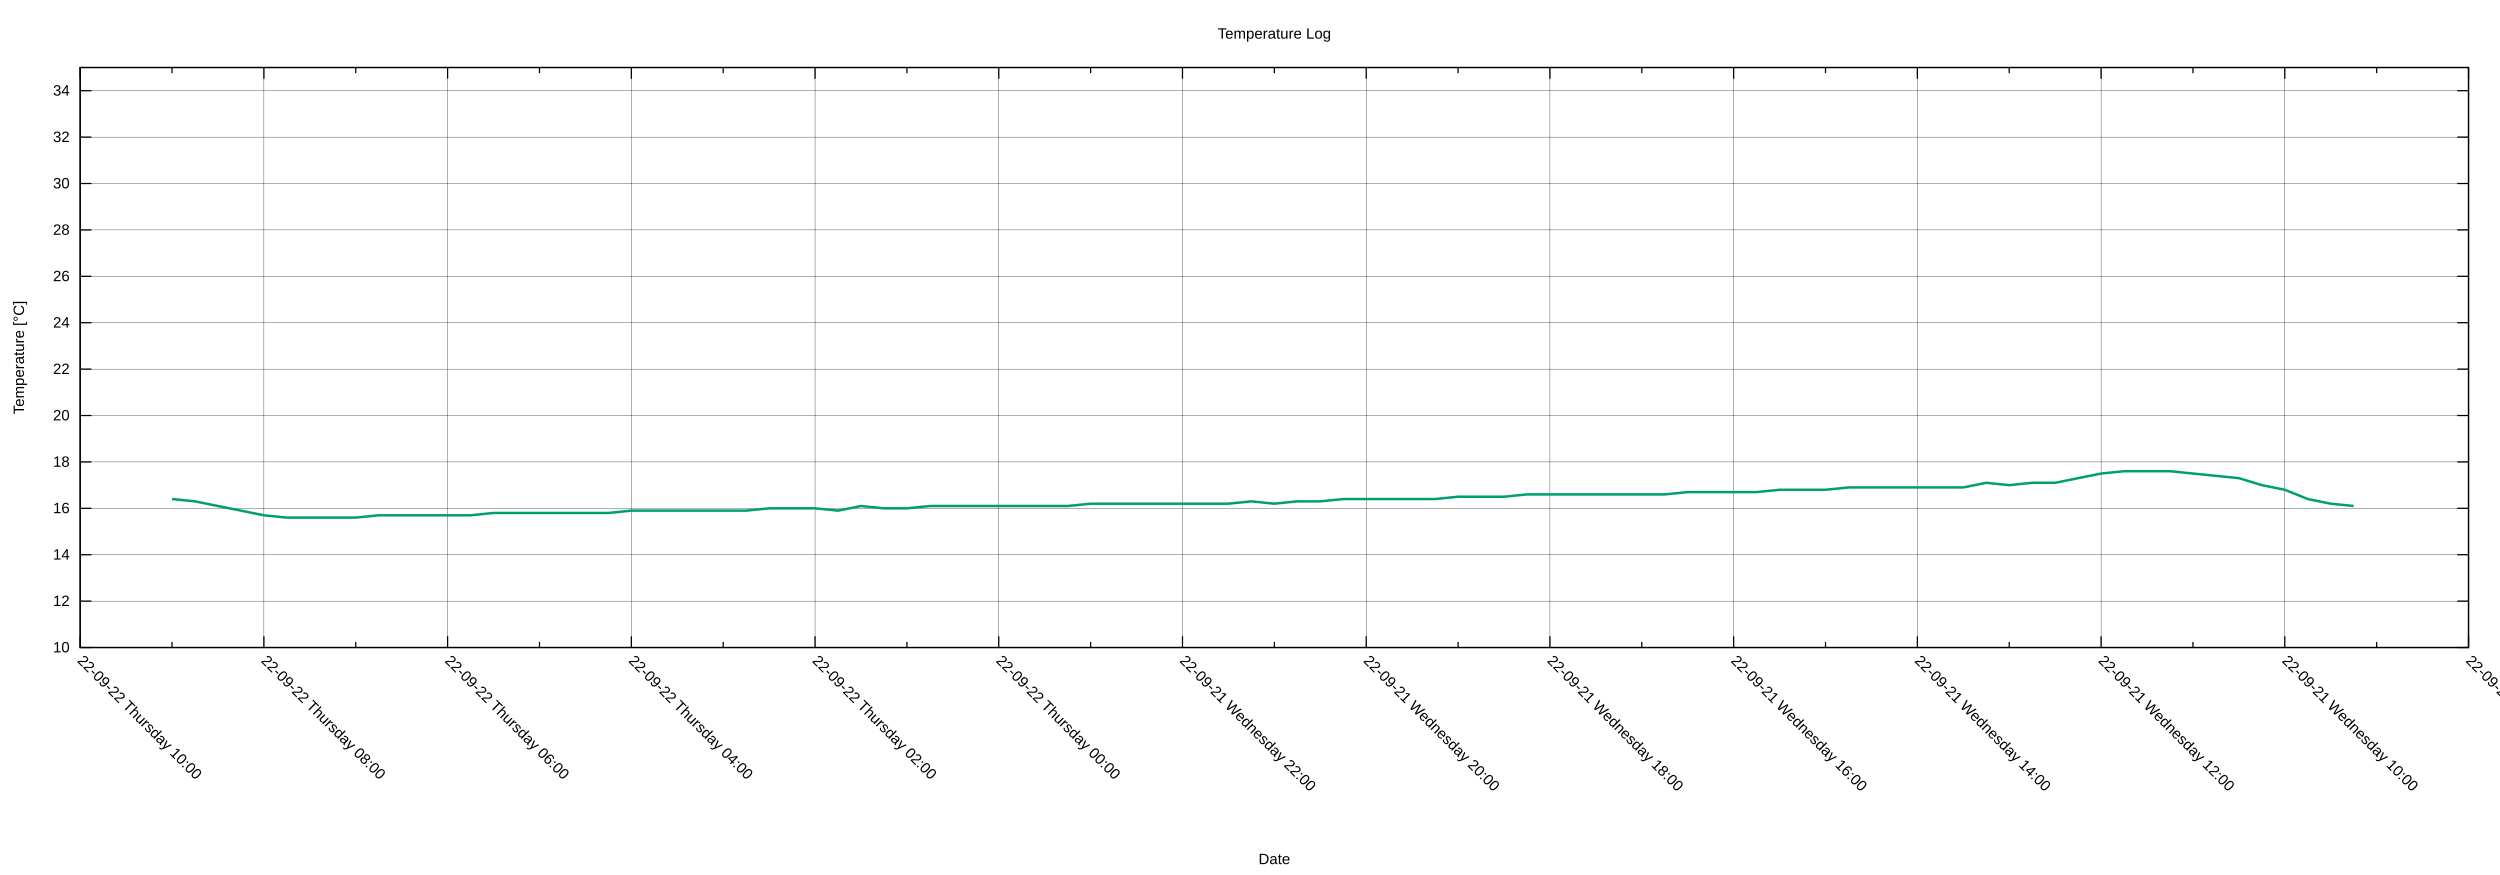
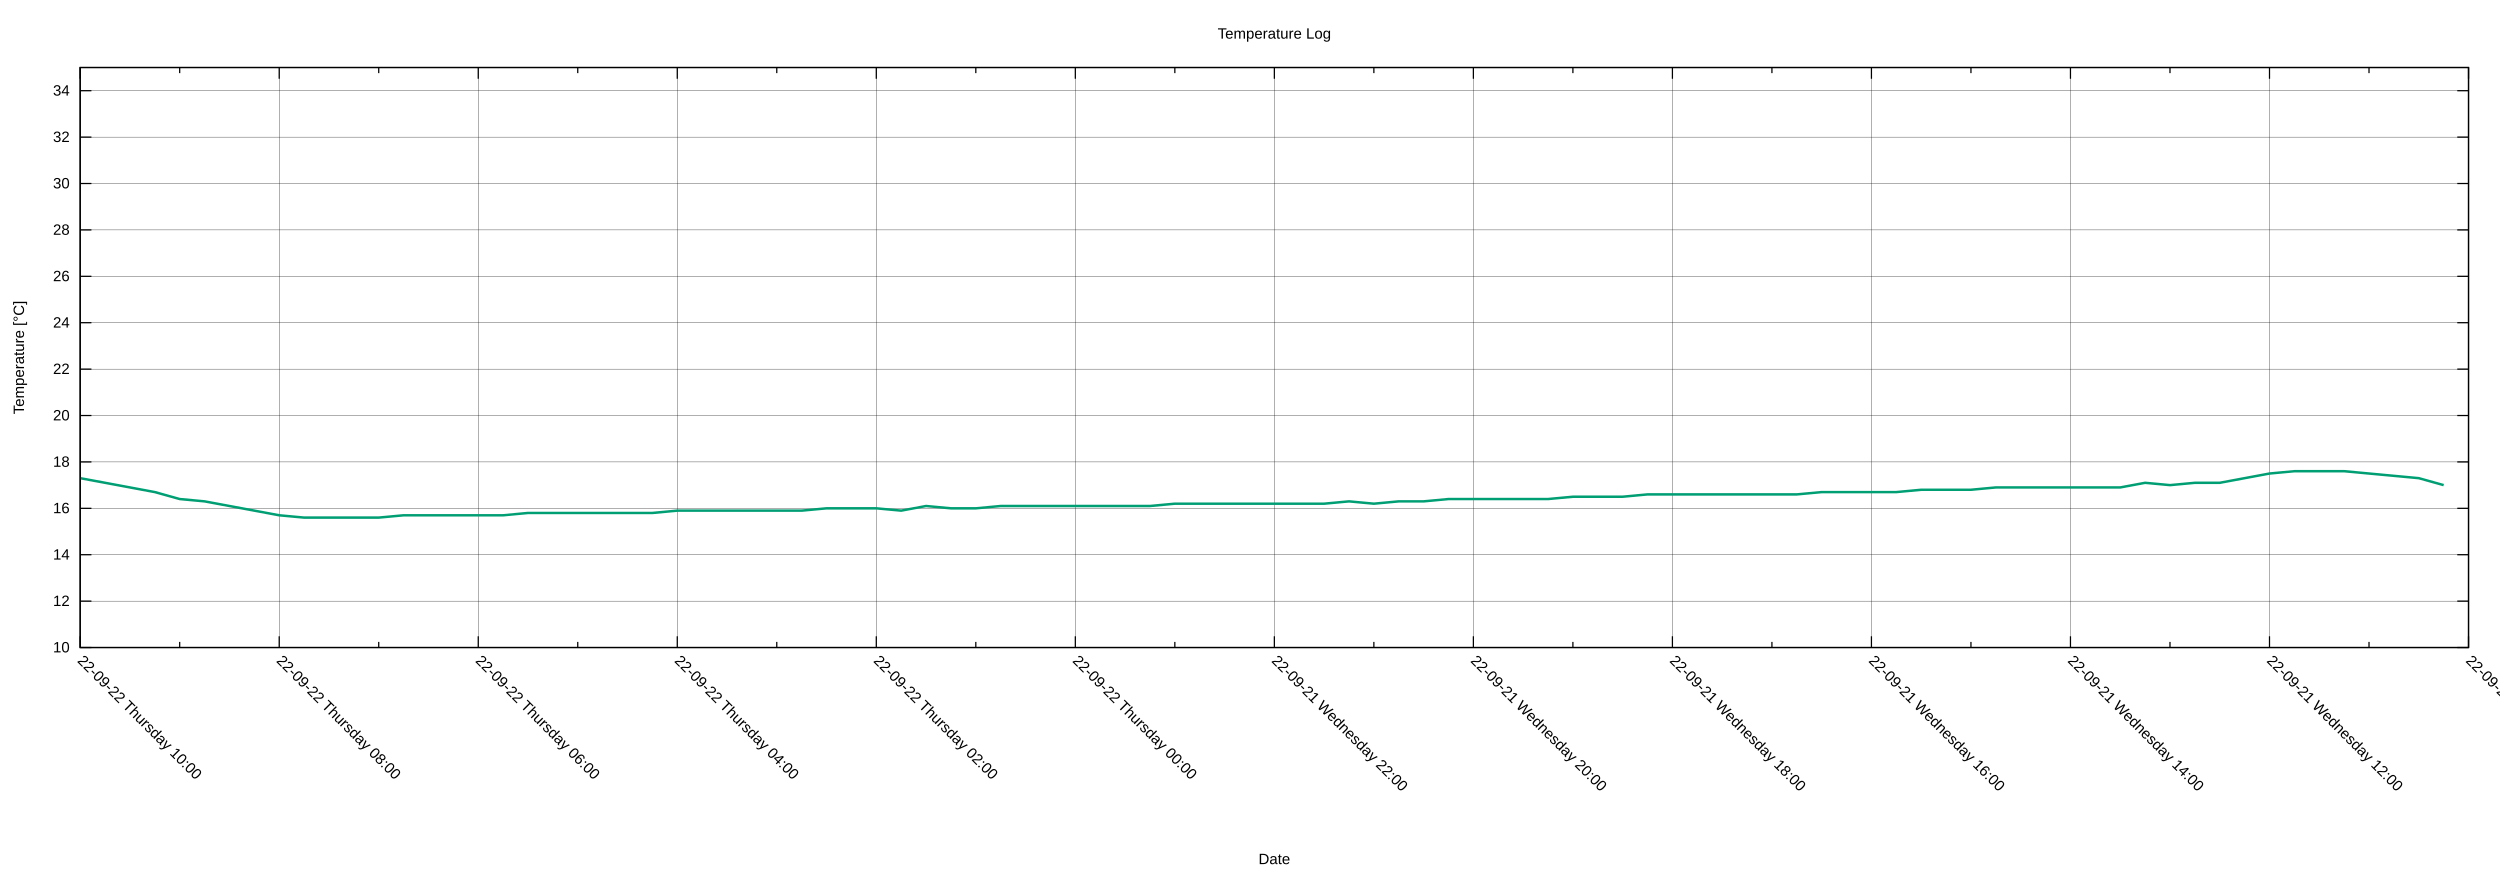
<svg xmlns="http://www.w3.org/2000/svg" xmlns:xlink="http://www.w3.org/1999/xlink" width="2000" height="700" viewBox="0 0 2000 700">
  <g id="gnuplot_canvas">
    <rect x="0" y="0" width="2000" height="700" fill="none" />
    <defs>
      <circle id="gpDot" r="0.5" stroke-width="0.5" stroke="currentColor" />
      <path id="gpPt0" stroke-width="0.222" stroke="currentColor" d="M-1,0 h2 M0,-1 v2" />
      <path id="gpPt1" stroke-width="0.222" stroke="currentColor" d="M-1,-1 L1,1 M1,-1 L-1,1" />
      <path id="gpPt2" stroke-width="0.222" stroke="currentColor" d="M-1,0 L1,0 M0,-1 L0,1 M-1,-1 L1,1 M-1,1 L1,-1" />
      <rect id="gpPt3" stroke-width="0.222" stroke="currentColor" x="-1" y="-1" width="2" height="2" />
      <rect id="gpPt4" stroke-width="0.222" stroke="currentColor" fill="currentColor" x="-1" y="-1" width="2" height="2" />
      <circle id="gpPt5" stroke-width="0.222" stroke="currentColor" cx="0" cy="0" r="1" />
      <use xlink:href="#gpPt5" id="gpPt6" fill="currentColor" stroke="none" />
      <path id="gpPt7" stroke-width="0.222" stroke="currentColor" d="M0,-1.33 L-1.33,0.67 L1.33,0.67 z" />
      <use xlink:href="#gpPt7" id="gpPt8" fill="currentColor" stroke="none" />
      <use xlink:href="#gpPt7" id="gpPt9" stroke="currentColor" transform="rotate(180)" />
      <use xlink:href="#gpPt9" id="gpPt10" fill="currentColor" stroke="none" />
      <use xlink:href="#gpPt3" id="gpPt11" stroke="currentColor" transform="rotate(45)" />
      <use xlink:href="#gpPt11" id="gpPt12" fill="currentColor" stroke="none" />
      <path id="gpPt13" stroke-width="0.222" stroke="currentColor" d="M0,1.330 L1.265,0.411 L0.782,-1.067 L-0.782,-1.076 L-1.265,0.411 z" />
      <use xlink:href="#gpPt13" id="gpPt14" fill="currentColor" stroke="none" />
      <filter id="textbox" filterUnits="objectBoundingBox" x="0" y="0" height="1" width="1">
        <feFlood flood-color="white" flood-opacity="1" result="bgnd" />
        <feComposite in="SourceGraphic" in2="bgnd" operator="atop" />
      </filter>
      <filter id="greybox" filterUnits="objectBoundingBox" x="0" y="0" height="1" width="1">
        <feFlood flood-color="lightgrey" flood-opacity="1" result="grey" />
        <feComposite in="SourceGraphic" in2="grey" operator="atop" />
      </filter>
    </defs>
    <g fill="none" color="white" stroke="currentColor" stroke-width="1.00" stroke-linecap="butt" stroke-linejoin="miter">
</g>
    <g fill="none" color="black" stroke="currentColor" stroke-width="1.00" stroke-linecap="butt" stroke-linejoin="miter">
</g>
    <g fill="none" color="black" stroke="black" stroke-width="0.25" stroke-linecap="butt" stroke-linejoin="miter">
</g>
    <g fill="none" color="black" stroke="currentColor" stroke-width="0.25" stroke-linecap="butt" stroke-linejoin="miter">
      <path stroke="black" class="gridline" d="M64.14,518.02 L1974.82,518.02  " />
    </g>
    <g fill="none" color="black" stroke="black" stroke-width="1.00" stroke-linecap="butt" stroke-linejoin="miter">
</g>
    <g fill="none" color="black" stroke="currentColor" stroke-width="1.00" stroke-linecap="butt" stroke-linejoin="miter">
      <path stroke="black" d="M64.14,518.02 L73.14,518.02 M1974.82,518.02 L1965.82,518.02  " />
      <g transform="translate(55.75,521.92)" stroke="none" fill="black" font-family="Arial" font-size="12.00" text-anchor="end">
        <text>
          <tspan font-family="Arial"> 10</tspan>
        </text>
      </g>
    </g>
    <g fill="none" color="black" stroke="currentColor" stroke-width="1.00" stroke-linecap="butt" stroke-linejoin="miter">
</g>
    <g fill="none" color="black" stroke="black" stroke-width="0.25" stroke-linecap="butt" stroke-linejoin="miter">
</g>
    <g fill="none" color="black" stroke="currentColor" stroke-width="0.25" stroke-linecap="butt" stroke-linejoin="miter">
      <path stroke="black" class="gridline" d="M64.14,480.90 L1974.82,480.90  " />
    </g>
    <g fill="none" color="black" stroke="black" stroke-width="1.00" stroke-linecap="butt" stroke-linejoin="miter">
</g>
    <g fill="none" color="black" stroke="currentColor" stroke-width="1.00" stroke-linecap="butt" stroke-linejoin="miter">
      <path stroke="black" d="M64.14,480.90 L73.14,480.90 M1974.82,480.90 L1965.82,480.90  " />
      <g transform="translate(55.75,484.80)" stroke="none" fill="black" font-family="Arial" font-size="12.00" text-anchor="end">
        <text>
          <tspan font-family="Arial"> 12</tspan>
        </text>
      </g>
    </g>
    <g fill="none" color="black" stroke="currentColor" stroke-width="1.00" stroke-linecap="butt" stroke-linejoin="miter">
</g>
    <g fill="none" color="black" stroke="black" stroke-width="0.25" stroke-linecap="butt" stroke-linejoin="miter">
</g>
    <g fill="none" color="black" stroke="currentColor" stroke-width="0.25" stroke-linecap="butt" stroke-linejoin="miter">
      <path stroke="black" class="gridline" d="M64.14,443.78 L1974.82,443.78  " />
    </g>
    <g fill="none" color="black" stroke="black" stroke-width="1.00" stroke-linecap="butt" stroke-linejoin="miter">
</g>
    <g fill="none" color="black" stroke="currentColor" stroke-width="1.00" stroke-linecap="butt" stroke-linejoin="miter">
      <path stroke="black" d="M64.14,443.78 L73.14,443.78 M1974.82,443.78 L1965.82,443.78  " />
      <g transform="translate(55.75,447.68)" stroke="none" fill="black" font-family="Arial" font-size="12.00" text-anchor="end">
        <text>
          <tspan font-family="Arial"> 14</tspan>
        </text>
      </g>
    </g>
    <g fill="none" color="black" stroke="currentColor" stroke-width="1.00" stroke-linecap="butt" stroke-linejoin="miter">
</g>
    <g fill="none" color="black" stroke="black" stroke-width="0.25" stroke-linecap="butt" stroke-linejoin="miter">
</g>
    <g fill="none" color="black" stroke="currentColor" stroke-width="0.25" stroke-linecap="butt" stroke-linejoin="miter">
      <path stroke="black" class="gridline" d="M64.14,406.66 L1974.82,406.66  " />
    </g>
    <g fill="none" color="black" stroke="black" stroke-width="1.00" stroke-linecap="butt" stroke-linejoin="miter">
</g>
    <g fill="none" color="black" stroke="currentColor" stroke-width="1.00" stroke-linecap="butt" stroke-linejoin="miter">
      <path stroke="black" d="M64.14,406.66 L73.14,406.66 M1974.82,406.66 L1965.82,406.66  " />
      <g transform="translate(55.75,410.56)" stroke="none" fill="black" font-family="Arial" font-size="12.00" text-anchor="end">
        <text>
          <tspan font-family="Arial"> 16</tspan>
        </text>
      </g>
    </g>
    <g fill="none" color="black" stroke="currentColor" stroke-width="1.00" stroke-linecap="butt" stroke-linejoin="miter">
</g>
    <g fill="none" color="black" stroke="black" stroke-width="0.25" stroke-linecap="butt" stroke-linejoin="miter">
</g>
    <g fill="none" color="black" stroke="currentColor" stroke-width="0.25" stroke-linecap="butt" stroke-linejoin="miter">
      <path stroke="black" class="gridline" d="M64.14,369.54 L1974.82,369.54  " />
    </g>
    <g fill="none" color="black" stroke="black" stroke-width="1.00" stroke-linecap="butt" stroke-linejoin="miter">
</g>
    <g fill="none" color="black" stroke="currentColor" stroke-width="1.00" stroke-linecap="butt" stroke-linejoin="miter">
      <path stroke="black" d="M64.14,369.54 L73.14,369.54 M1974.82,369.54 L1965.82,369.54  " />
      <g transform="translate(55.75,373.44)" stroke="none" fill="black" font-family="Arial" font-size="12.00" text-anchor="end">
        <text>
          <tspan font-family="Arial"> 18</tspan>
        </text>
      </g>
    </g>
    <g fill="none" color="black" stroke="currentColor" stroke-width="1.00" stroke-linecap="butt" stroke-linejoin="miter">
</g>
    <g fill="none" color="black" stroke="black" stroke-width="0.25" stroke-linecap="butt" stroke-linejoin="miter">
</g>
    <g fill="none" color="black" stroke="currentColor" stroke-width="0.25" stroke-linecap="butt" stroke-linejoin="miter">
      <path stroke="black" class="gridline" d="M64.14,332.42 L1974.82,332.42  " />
    </g>
    <g fill="none" color="black" stroke="black" stroke-width="1.00" stroke-linecap="butt" stroke-linejoin="miter">
</g>
    <g fill="none" color="black" stroke="currentColor" stroke-width="1.00" stroke-linecap="butt" stroke-linejoin="miter">
      <path stroke="black" d="M64.14,332.42 L73.14,332.42 M1974.82,332.42 L1965.82,332.42  " />
      <g transform="translate(55.75,336.32)" stroke="none" fill="black" font-family="Arial" font-size="12.00" text-anchor="end">
        <text>
          <tspan font-family="Arial"> 20</tspan>
        </text>
      </g>
    </g>
    <g fill="none" color="black" stroke="currentColor" stroke-width="1.00" stroke-linecap="butt" stroke-linejoin="miter">
</g>
    <g fill="none" color="black" stroke="black" stroke-width="0.25" stroke-linecap="butt" stroke-linejoin="miter">
</g>
    <g fill="none" color="black" stroke="currentColor" stroke-width="0.25" stroke-linecap="butt" stroke-linejoin="miter">
      <path stroke="black" class="gridline" d="M64.14,295.30 L1974.82,295.30  " />
    </g>
    <g fill="none" color="black" stroke="black" stroke-width="1.00" stroke-linecap="butt" stroke-linejoin="miter">
</g>
    <g fill="none" color="black" stroke="currentColor" stroke-width="1.00" stroke-linecap="butt" stroke-linejoin="miter">
      <path stroke="black" d="M64.14,295.30 L73.14,295.30 M1974.82,295.30 L1965.82,295.30  " />
      <g transform="translate(55.75,299.20)" stroke="none" fill="black" font-family="Arial" font-size="12.00" text-anchor="end">
        <text>
          <tspan font-family="Arial"> 22</tspan>
        </text>
      </g>
    </g>
    <g fill="none" color="black" stroke="currentColor" stroke-width="1.00" stroke-linecap="butt" stroke-linejoin="miter">
</g>
    <g fill="none" color="black" stroke="black" stroke-width="0.25" stroke-linecap="butt" stroke-linejoin="miter">
</g>
    <g fill="none" color="black" stroke="currentColor" stroke-width="0.25" stroke-linecap="butt" stroke-linejoin="miter">
      <path stroke="black" class="gridline" d="M64.14,258.17 L1974.82,258.17  " />
    </g>
    <g fill="none" color="black" stroke="black" stroke-width="1.00" stroke-linecap="butt" stroke-linejoin="miter">
</g>
    <g fill="none" color="black" stroke="currentColor" stroke-width="1.00" stroke-linecap="butt" stroke-linejoin="miter">
      <path stroke="black" d="M64.14,258.17 L73.14,258.17 M1974.82,258.17 L1965.82,258.17  " />
      <g transform="translate(55.75,262.07)" stroke="none" fill="black" font-family="Arial" font-size="12.00" text-anchor="end">
        <text>
          <tspan font-family="Arial"> 24</tspan>
        </text>
      </g>
    </g>
    <g fill="none" color="black" stroke="currentColor" stroke-width="1.00" stroke-linecap="butt" stroke-linejoin="miter">
</g>
    <g fill="none" color="black" stroke="black" stroke-width="0.25" stroke-linecap="butt" stroke-linejoin="miter">
</g>
    <g fill="none" color="black" stroke="currentColor" stroke-width="0.25" stroke-linecap="butt" stroke-linejoin="miter">
      <path stroke="black" class="gridline" d="M64.14,221.05 L1974.82,221.05  " />
    </g>
    <g fill="none" color="black" stroke="black" stroke-width="1.00" stroke-linecap="butt" stroke-linejoin="miter">
</g>
    <g fill="none" color="black" stroke="currentColor" stroke-width="1.00" stroke-linecap="butt" stroke-linejoin="miter">
      <path stroke="black" d="M64.14,221.05 L73.14,221.05 M1974.82,221.05 L1965.82,221.05  " />
      <g transform="translate(55.75,224.95)" stroke="none" fill="black" font-family="Arial" font-size="12.00" text-anchor="end">
        <text>
          <tspan font-family="Arial"> 26</tspan>
        </text>
      </g>
    </g>
    <g fill="none" color="black" stroke="currentColor" stroke-width="1.00" stroke-linecap="butt" stroke-linejoin="miter">
</g>
    <g fill="none" color="black" stroke="black" stroke-width="0.25" stroke-linecap="butt" stroke-linejoin="miter">
</g>
    <g fill="none" color="black" stroke="currentColor" stroke-width="0.25" stroke-linecap="butt" stroke-linejoin="miter">
      <path stroke="black" class="gridline" d="M64.14,183.93 L1974.82,183.93  " />
    </g>
    <g fill="none" color="black" stroke="black" stroke-width="1.00" stroke-linecap="butt" stroke-linejoin="miter">
</g>
    <g fill="none" color="black" stroke="currentColor" stroke-width="1.00" stroke-linecap="butt" stroke-linejoin="miter">
      <path stroke="black" d="M64.14,183.93 L73.14,183.93 M1974.82,183.93 L1965.82,183.93  " />
      <g transform="translate(55.75,187.83)" stroke="none" fill="black" font-family="Arial" font-size="12.00" text-anchor="end">
        <text>
          <tspan font-family="Arial"> 28</tspan>
        </text>
      </g>
    </g>
    <g fill="none" color="black" stroke="currentColor" stroke-width="1.00" stroke-linecap="butt" stroke-linejoin="miter">
</g>
    <g fill="none" color="black" stroke="black" stroke-width="0.25" stroke-linecap="butt" stroke-linejoin="miter">
</g>
    <g fill="none" color="black" stroke="currentColor" stroke-width="0.25" stroke-linecap="butt" stroke-linejoin="miter">
      <path stroke="black" class="gridline" d="M64.14,146.81 L1974.82,146.81  " />
    </g>
    <g fill="none" color="black" stroke="black" stroke-width="1.00" stroke-linecap="butt" stroke-linejoin="miter">
</g>
    <g fill="none" color="black" stroke="currentColor" stroke-width="1.00" stroke-linecap="butt" stroke-linejoin="miter">
      <path stroke="black" d="M64.14,146.81 L73.14,146.81 M1974.82,146.81 L1965.82,146.81  " />
      <g transform="translate(55.75,150.71)" stroke="none" fill="black" font-family="Arial" font-size="12.00" text-anchor="end">
        <text>
          <tspan font-family="Arial"> 30</tspan>
        </text>
      </g>
    </g>
    <g fill="none" color="black" stroke="currentColor" stroke-width="1.00" stroke-linecap="butt" stroke-linejoin="miter">
</g>
    <g fill="none" color="black" stroke="black" stroke-width="0.25" stroke-linecap="butt" stroke-linejoin="miter">
</g>
    <g fill="none" color="black" stroke="currentColor" stroke-width="0.25" stroke-linecap="butt" stroke-linejoin="miter">
      <path stroke="black" class="gridline" d="M64.14,109.69 L1974.82,109.69  " />
    </g>
    <g fill="none" color="black" stroke="black" stroke-width="1.00" stroke-linecap="butt" stroke-linejoin="miter">
</g>
    <g fill="none" color="black" stroke="currentColor" stroke-width="1.00" stroke-linecap="butt" stroke-linejoin="miter">
      <path stroke="black" d="M64.14,109.69 L73.14,109.69 M1974.82,109.69 L1965.82,109.69  " />
      <g transform="translate(55.75,113.59)" stroke="none" fill="black" font-family="Arial" font-size="12.00" text-anchor="end">
        <text>
          <tspan font-family="Arial"> 32</tspan>
        </text>
      </g>
    </g>
    <g fill="none" color="black" stroke="currentColor" stroke-width="1.00" stroke-linecap="butt" stroke-linejoin="miter">
</g>
    <g fill="none" color="black" stroke="black" stroke-width="0.25" stroke-linecap="butt" stroke-linejoin="miter">
</g>
    <g fill="none" color="black" stroke="currentColor" stroke-width="0.25" stroke-linecap="butt" stroke-linejoin="miter">
      <path stroke="black" class="gridline" d="M64.14,72.57 L1974.82,72.57  " />
    </g>
    <g fill="none" color="black" stroke="black" stroke-width="1.00" stroke-linecap="butt" stroke-linejoin="miter">
</g>
    <g fill="none" color="black" stroke="currentColor" stroke-width="1.00" stroke-linecap="butt" stroke-linejoin="miter">
      <path stroke="black" d="M64.14,72.57 L73.14,72.57 M1974.82,72.57 L1965.82,72.57  " />
      <g transform="translate(55.75,76.47)" stroke="none" fill="black" font-family="Arial" font-size="12.00" text-anchor="end">
        <text>
          <tspan font-family="Arial"> 34</tspan>
        </text>
      </g>
    </g>
    <g fill="none" color="black" stroke="currentColor" stroke-width="1.00" stroke-linecap="butt" stroke-linejoin="miter">
</g>
    <g fill="none" color="black" stroke="black" stroke-width="0.25" stroke-linecap="butt" stroke-linejoin="miter">
</g>
    <g fill="none" color="black" stroke="currentColor" stroke-width="0.25" stroke-linecap="butt" stroke-linejoin="miter">
      <path stroke="black" class="gridline" d="M1974.82,518.02 L1974.82,54.01  " />
    </g>
    <g fill="none" color="black" stroke="black" stroke-width="1.00" stroke-linecap="butt" stroke-linejoin="miter">
</g>
    <g fill="none" color="black" stroke="currentColor" stroke-width="1.00" stroke-linecap="butt" stroke-linejoin="miter">
      <path stroke="black" d="M1974.82,518.02 L1974.82,509.02 M1974.82,54.01 L1974.82,63.01  " />
      <g transform="translate(1972.06,529.17) rotate(45)" stroke="none" fill="black" font-family="Arial" font-size="12.00" text-anchor="start">
        <text>
-           <tspan font-family="Arial">22-09-21 Wednesday 08:00</tspan>
-         </text>
-       </g>
-     </g>
-     <g fill="none" color="black" stroke="currentColor" stroke-width="1.00" stroke-linecap="butt" stroke-linejoin="miter">
-       <path stroke="black" d="M1901.33,518.02 L1901.33,513.52 M1901.33,54.01 L1901.33,58.51  " />
-     </g>
-     <g fill="none" color="black" stroke="black" stroke-width="0.25" stroke-linecap="butt" stroke-linejoin="miter">
- </g>
-     <g fill="none" color="black" stroke="currentColor" stroke-width="0.25" stroke-linecap="butt" stroke-linejoin="miter">
-       <path stroke="black" class="gridline" d="M1827.84,518.02 L1827.84,54.01  " />
-     </g>
-     <g fill="none" color="black" stroke="black" stroke-width="1.00" stroke-linecap="butt" stroke-linejoin="miter">
- </g>
-     <g fill="none" color="black" stroke="currentColor" stroke-width="1.00" stroke-linecap="butt" stroke-linejoin="miter">
-       <path stroke="black" d="M1827.84,518.02 L1827.84,509.02 M1827.84,54.01 L1827.84,63.01  " />
-       <g transform="translate(1825.08,529.17) rotate(45)" stroke="none" fill="black" font-family="Arial" font-size="12.00" text-anchor="start">
-         <text>
          <tspan font-family="Arial">22-09-21 Wednesday 10:00</tspan>
        </text>
      </g>
    </g>
    <g fill="none" color="black" stroke="currentColor" stroke-width="1.00" stroke-linecap="butt" stroke-linejoin="miter">
-       <path stroke="black" d="M1754.36,518.02 L1754.36,513.52 M1754.36,54.01 L1754.36,58.51  " />
-     </g>
-     <g fill="none" color="black" stroke="black" stroke-width="0.25" stroke-linecap="butt" stroke-linejoin="miter">
- </g>
-     <g fill="none" color="black" stroke="currentColor" stroke-width="0.25" stroke-linecap="butt" stroke-linejoin="miter">
-       <path stroke="black" class="gridline" d="M1680.87,518.02 L1680.87,54.01  " />
-     </g>
-     <g fill="none" color="black" stroke="black" stroke-width="1.00" stroke-linecap="butt" stroke-linejoin="miter">
- </g>
-     <g fill="none" color="black" stroke="currentColor" stroke-width="1.00" stroke-linecap="butt" stroke-linejoin="miter">
-       <path stroke="black" d="M1680.87,518.02 L1680.87,509.02 M1680.87,54.01 L1680.87,63.01  " />
-       <g transform="translate(1678.11,529.17) rotate(45)" stroke="none" fill="black" font-family="Arial" font-size="12.00" text-anchor="start">
+       <path stroke="black" d="M1895.21,518.02 L1895.21,513.52 M1895.21,54.01 L1895.21,58.51  " />
+     </g>
+     <g fill="none" color="black" stroke="black" stroke-width="0.25" stroke-linecap="butt" stroke-linejoin="miter">
+ </g>
+     <g fill="none" color="black" stroke="currentColor" stroke-width="0.25" stroke-linecap="butt" stroke-linejoin="miter">
+       <path stroke="black" class="gridline" d="M1815.60,518.02 L1815.60,54.01  " />
+     </g>
+     <g fill="none" color="black" stroke="black" stroke-width="1.00" stroke-linecap="butt" stroke-linejoin="miter">
+ </g>
+     <g fill="none" color="black" stroke="currentColor" stroke-width="1.00" stroke-linecap="butt" stroke-linejoin="miter">
+       <path stroke="black" d="M1815.60,518.02 L1815.60,509.02 M1815.60,54.01 L1815.60,63.01  " />
+       <g transform="translate(1812.84,529.17) rotate(45)" stroke="none" fill="black" font-family="Arial" font-size="12.00" text-anchor="start">
        <text>
          <tspan font-family="Arial">22-09-21 Wednesday 12:00</tspan>
        </text>
      </g>
    </g>
    <g fill="none" color="black" stroke="currentColor" stroke-width="1.00" stroke-linecap="butt" stroke-linejoin="miter">
-       <path stroke="black" d="M1607.38,518.02 L1607.38,513.52 M1607.38,54.01 L1607.38,58.51  " />
-     </g>
-     <g fill="none" color="black" stroke="black" stroke-width="0.25" stroke-linecap="butt" stroke-linejoin="miter">
- </g>
-     <g fill="none" color="black" stroke="currentColor" stroke-width="0.25" stroke-linecap="butt" stroke-linejoin="miter">
-       <path stroke="black" class="gridline" d="M1533.89,518.02 L1533.89,54.01  " />
-     </g>
-     <g fill="none" color="black" stroke="black" stroke-width="1.00" stroke-linecap="butt" stroke-linejoin="miter">
- </g>
-     <g fill="none" color="black" stroke="currentColor" stroke-width="1.00" stroke-linecap="butt" stroke-linejoin="miter">
-       <path stroke="black" d="M1533.89,518.02 L1533.89,509.02 M1533.89,54.01 L1533.89,63.01  " />
-       <g transform="translate(1531.13,529.17) rotate(45)" stroke="none" fill="black" font-family="Arial" font-size="12.00" text-anchor="start">
+       <path stroke="black" d="M1735.99,518.02 L1735.99,513.52 M1735.99,54.01 L1735.99,58.51  " />
+     </g>
+     <g fill="none" color="black" stroke="black" stroke-width="0.25" stroke-linecap="butt" stroke-linejoin="miter">
+ </g>
+     <g fill="none" color="black" stroke="currentColor" stroke-width="0.25" stroke-linecap="butt" stroke-linejoin="miter">
+       <path stroke="black" class="gridline" d="M1656.37,518.02 L1656.37,54.01  " />
+     </g>
+     <g fill="none" color="black" stroke="black" stroke-width="1.00" stroke-linecap="butt" stroke-linejoin="miter">
+ </g>
+     <g fill="none" color="black" stroke="currentColor" stroke-width="1.00" stroke-linecap="butt" stroke-linejoin="miter">
+       <path stroke="black" d="M1656.37,518.02 L1656.37,509.02 M1656.37,54.01 L1656.37,63.01  " />
+       <g transform="translate(1653.61,529.17) rotate(45)" stroke="none" fill="black" font-family="Arial" font-size="12.00" text-anchor="start">
        <text>
          <tspan font-family="Arial">22-09-21 Wednesday 14:00</tspan>
        </text>
      </g>
    </g>
    <g fill="none" color="black" stroke="currentColor" stroke-width="1.00" stroke-linecap="butt" stroke-linejoin="miter">
-       <path stroke="black" d="M1460.41,518.02 L1460.41,513.52 M1460.41,54.01 L1460.41,58.51  " />
-     </g>
-     <g fill="none" color="black" stroke="black" stroke-width="0.25" stroke-linecap="butt" stroke-linejoin="miter">
- </g>
-     <g fill="none" color="black" stroke="currentColor" stroke-width="0.25" stroke-linecap="butt" stroke-linejoin="miter">
-       <path stroke="black" class="gridline" d="M1386.92,518.02 L1386.92,54.01  " />
-     </g>
-     <g fill="none" color="black" stroke="black" stroke-width="1.00" stroke-linecap="butt" stroke-linejoin="miter">
- </g>
-     <g fill="none" color="black" stroke="currentColor" stroke-width="1.00" stroke-linecap="butt" stroke-linejoin="miter">
-       <path stroke="black" d="M1386.92,518.02 L1386.92,509.02 M1386.92,54.01 L1386.92,63.01  " />
-       <g transform="translate(1384.16,529.17) rotate(45)" stroke="none" fill="black" font-family="Arial" font-size="12.00" text-anchor="start">
+       <path stroke="black" d="M1576.76,518.02 L1576.76,513.52 M1576.76,54.01 L1576.76,58.51  " />
+     </g>
+     <g fill="none" color="black" stroke="black" stroke-width="0.25" stroke-linecap="butt" stroke-linejoin="miter">
+ </g>
+     <g fill="none" color="black" stroke="currentColor" stroke-width="0.25" stroke-linecap="butt" stroke-linejoin="miter">
+       <path stroke="black" class="gridline" d="M1497.15,518.02 L1497.15,54.01  " />
+     </g>
+     <g fill="none" color="black" stroke="black" stroke-width="1.00" stroke-linecap="butt" stroke-linejoin="miter">
+ </g>
+     <g fill="none" color="black" stroke="currentColor" stroke-width="1.00" stroke-linecap="butt" stroke-linejoin="miter">
+       <path stroke="black" d="M1497.15,518.02 L1497.15,509.02 M1497.15,54.01 L1497.15,63.01  " />
+       <g transform="translate(1494.39,529.17) rotate(45)" stroke="none" fill="black" font-family="Arial" font-size="12.00" text-anchor="start">
        <text>
          <tspan font-family="Arial">22-09-21 Wednesday 16:00</tspan>
        </text>
      </g>
    </g>
    <g fill="none" color="black" stroke="currentColor" stroke-width="1.00" stroke-linecap="butt" stroke-linejoin="miter">
-       <path stroke="black" d="M1313.43,518.02 L1313.43,513.52 M1313.43,54.01 L1313.43,58.51  " />
-     </g>
-     <g fill="none" color="black" stroke="black" stroke-width="0.25" stroke-linecap="butt" stroke-linejoin="miter">
- </g>
-     <g fill="none" color="black" stroke="currentColor" stroke-width="0.25" stroke-linecap="butt" stroke-linejoin="miter">
-       <path stroke="black" class="gridline" d="M1239.94,518.02 L1239.94,54.01  " />
-     </g>
-     <g fill="none" color="black" stroke="black" stroke-width="1.00" stroke-linecap="butt" stroke-linejoin="miter">
- </g>
-     <g fill="none" color="black" stroke="currentColor" stroke-width="1.00" stroke-linecap="butt" stroke-linejoin="miter">
-       <path stroke="black" d="M1239.94,518.02 L1239.94,509.02 M1239.94,54.01 L1239.94,63.01  " />
-       <g transform="translate(1237.18,529.17) rotate(45)" stroke="none" fill="black" font-family="Arial" font-size="12.00" text-anchor="start">
+       <path stroke="black" d="M1417.54,518.02 L1417.54,513.52 M1417.54,54.01 L1417.54,58.51  " />
+     </g>
+     <g fill="none" color="black" stroke="black" stroke-width="0.25" stroke-linecap="butt" stroke-linejoin="miter">
+ </g>
+     <g fill="none" color="black" stroke="currentColor" stroke-width="0.25" stroke-linecap="butt" stroke-linejoin="miter">
+       <path stroke="black" class="gridline" d="M1337.93,518.02 L1337.93,54.01  " />
+     </g>
+     <g fill="none" color="black" stroke="black" stroke-width="1.00" stroke-linecap="butt" stroke-linejoin="miter">
+ </g>
+     <g fill="none" color="black" stroke="currentColor" stroke-width="1.00" stroke-linecap="butt" stroke-linejoin="miter">
+       <path stroke="black" d="M1337.93,518.02 L1337.93,509.02 M1337.93,54.01 L1337.93,63.01  " />
+       <g transform="translate(1335.17,529.17) rotate(45)" stroke="none" fill="black" font-family="Arial" font-size="12.00" text-anchor="start">
        <text>
          <tspan font-family="Arial">22-09-21 Wednesday 18:00</tspan>
        </text>
      </g>
    </g>
    <g fill="none" color="black" stroke="currentColor" stroke-width="1.00" stroke-linecap="butt" stroke-linejoin="miter">
-       <path stroke="black" d="M1166.46,518.02 L1166.46,513.52 M1166.46,54.01 L1166.46,58.51  " />
-     </g>
-     <g fill="none" color="black" stroke="black" stroke-width="0.25" stroke-linecap="butt" stroke-linejoin="miter">
- </g>
-     <g fill="none" color="black" stroke="currentColor" stroke-width="0.25" stroke-linecap="butt" stroke-linejoin="miter">
-       <path stroke="black" class="gridline" d="M1092.97,518.02 L1092.97,54.01  " />
-     </g>
-     <g fill="none" color="black" stroke="black" stroke-width="1.00" stroke-linecap="butt" stroke-linejoin="miter">
- </g>
-     <g fill="none" color="black" stroke="currentColor" stroke-width="1.00" stroke-linecap="butt" stroke-linejoin="miter">
-       <path stroke="black" d="M1092.97,518.02 L1092.97,509.02 M1092.97,54.01 L1092.97,63.01  " />
-       <g transform="translate(1090.21,529.17) rotate(45)" stroke="none" fill="black" font-family="Arial" font-size="12.00" text-anchor="start">
+       <path stroke="black" d="M1258.32,518.02 L1258.32,513.52 M1258.32,54.01 L1258.32,58.51  " />
+     </g>
+     <g fill="none" color="black" stroke="black" stroke-width="0.25" stroke-linecap="butt" stroke-linejoin="miter">
+ </g>
+     <g fill="none" color="black" stroke="currentColor" stroke-width="0.25" stroke-linecap="butt" stroke-linejoin="miter">
+       <path stroke="black" class="gridline" d="M1178.70,518.02 L1178.70,54.01  " />
+     </g>
+     <g fill="none" color="black" stroke="black" stroke-width="1.00" stroke-linecap="butt" stroke-linejoin="miter">
+ </g>
+     <g fill="none" color="black" stroke="currentColor" stroke-width="1.00" stroke-linecap="butt" stroke-linejoin="miter">
+       <path stroke="black" d="M1178.70,518.02 L1178.70,509.02 M1178.70,54.01 L1178.70,63.01  " />
+       <g transform="translate(1175.94,529.17) rotate(45)" stroke="none" fill="black" font-family="Arial" font-size="12.00" text-anchor="start">
        <text>
          <tspan font-family="Arial">22-09-21 Wednesday 20:00</tspan>
        </text>
      </g>
    </g>
    <g fill="none" color="black" stroke="currentColor" stroke-width="1.00" stroke-linecap="butt" stroke-linejoin="miter">
-       <path stroke="black" d="M1019.48,518.02 L1019.48,513.52 M1019.48,54.01 L1019.48,58.51  " />
-     </g>
-     <g fill="none" color="black" stroke="black" stroke-width="0.25" stroke-linecap="butt" stroke-linejoin="miter">
- </g>
-     <g fill="none" color="black" stroke="currentColor" stroke-width="0.25" stroke-linecap="butt" stroke-linejoin="miter">
-       <path stroke="black" class="gridline" d="M945.99,518.02 L945.99,54.01  " />
-     </g>
-     <g fill="none" color="black" stroke="black" stroke-width="1.00" stroke-linecap="butt" stroke-linejoin="miter">
- </g>
-     <g fill="none" color="black" stroke="currentColor" stroke-width="1.00" stroke-linecap="butt" stroke-linejoin="miter">
-       <path stroke="black" d="M945.99,518.02 L945.99,509.02 M945.99,54.01 L945.99,63.01  " />
-       <g transform="translate(943.23,529.17) rotate(45)" stroke="none" fill="black" font-family="Arial" font-size="12.00" text-anchor="start">
+       <path stroke="black" d="M1099.09,518.02 L1099.09,513.52 M1099.09,54.01 L1099.09,58.51  " />
+     </g>
+     <g fill="none" color="black" stroke="black" stroke-width="0.25" stroke-linecap="butt" stroke-linejoin="miter">
+ </g>
+     <g fill="none" color="black" stroke="currentColor" stroke-width="0.25" stroke-linecap="butt" stroke-linejoin="miter">
+       <path stroke="black" class="gridline" d="M1019.48,518.02 L1019.48,54.01  " />
+     </g>
+     <g fill="none" color="black" stroke="black" stroke-width="1.00" stroke-linecap="butt" stroke-linejoin="miter">
+ </g>
+     <g fill="none" color="black" stroke="currentColor" stroke-width="1.00" stroke-linecap="butt" stroke-linejoin="miter">
+       <path stroke="black" d="M1019.48,518.02 L1019.48,509.02 M1019.48,54.01 L1019.48,63.01  " />
+       <g transform="translate(1016.72,529.17) rotate(45)" stroke="none" fill="black" font-family="Arial" font-size="12.00" text-anchor="start">
        <text>
          <tspan font-family="Arial">22-09-21 Wednesday 22:00</tspan>
        </text>
      </g>
    </g>
    <g fill="none" color="black" stroke="currentColor" stroke-width="1.00" stroke-linecap="butt" stroke-linejoin="miter">
-       <path stroke="black" d="M872.50,518.02 L872.50,513.52 M872.50,54.01 L872.50,58.51  " />
-     </g>
-     <g fill="none" color="black" stroke="black" stroke-width="0.25" stroke-linecap="butt" stroke-linejoin="miter">
- </g>
-     <g fill="none" color="black" stroke="currentColor" stroke-width="0.25" stroke-linecap="butt" stroke-linejoin="miter">
-       <path stroke="black" class="gridline" d="M799.02,518.02 L799.02,54.01  " />
-     </g>
-     <g fill="none" color="black" stroke="black" stroke-width="1.00" stroke-linecap="butt" stroke-linejoin="miter">
- </g>
-     <g fill="none" color="black" stroke="currentColor" stroke-width="1.00" stroke-linecap="butt" stroke-linejoin="miter">
-       <path stroke="black" d="M799.02,518.02 L799.02,509.02 M799.02,54.01 L799.02,63.01  " />
-       <g transform="translate(796.26,529.17) rotate(45)" stroke="none" fill="black" font-family="Arial" font-size="12.00" text-anchor="start">
+       <path stroke="black" d="M939.87,518.02 L939.87,513.52 M939.87,54.01 L939.87,58.51  " />
+     </g>
+     <g fill="none" color="black" stroke="black" stroke-width="0.25" stroke-linecap="butt" stroke-linejoin="miter">
+ </g>
+     <g fill="none" color="black" stroke="currentColor" stroke-width="0.25" stroke-linecap="butt" stroke-linejoin="miter">
+       <path stroke="black" class="gridline" d="M860.26,518.02 L860.26,54.01  " />
+     </g>
+     <g fill="none" color="black" stroke="black" stroke-width="1.00" stroke-linecap="butt" stroke-linejoin="miter">
+ </g>
+     <g fill="none" color="black" stroke="currentColor" stroke-width="1.00" stroke-linecap="butt" stroke-linejoin="miter">
+       <path stroke="black" d="M860.26,518.02 L860.26,509.02 M860.26,54.01 L860.26,63.01  " />
+       <g transform="translate(857.50,529.17) rotate(45)" stroke="none" fill="black" font-family="Arial" font-size="12.00" text-anchor="start">
        <text>
          <tspan font-family="Arial">22-09-22 Thursday 00:00</tspan>
        </text>
      </g>
    </g>
    <g fill="none" color="black" stroke="currentColor" stroke-width="1.00" stroke-linecap="butt" stroke-linejoin="miter">
-       <path stroke="black" d="M725.53,518.02 L725.53,513.52 M725.53,54.01 L725.53,58.51  " />
-     </g>
-     <g fill="none" color="black" stroke="black" stroke-width="0.25" stroke-linecap="butt" stroke-linejoin="miter">
- </g>
-     <g fill="none" color="black" stroke="currentColor" stroke-width="0.25" stroke-linecap="butt" stroke-linejoin="miter">
-       <path stroke="black" class="gridline" d="M652.04,518.02 L652.04,54.01  " />
-     </g>
-     <g fill="none" color="black" stroke="black" stroke-width="1.00" stroke-linecap="butt" stroke-linejoin="miter">
- </g>
-     <g fill="none" color="black" stroke="currentColor" stroke-width="1.00" stroke-linecap="butt" stroke-linejoin="miter">
-       <path stroke="black" d="M652.04,518.02 L652.04,509.02 M652.04,54.01 L652.04,63.01  " />
-       <g transform="translate(649.28,529.17) rotate(45)" stroke="none" fill="black" font-family="Arial" font-size="12.00" text-anchor="start">
+       <path stroke="black" d="M780.65,518.02 L780.65,513.52 M780.65,54.01 L780.65,58.51  " />
+     </g>
+     <g fill="none" color="black" stroke="black" stroke-width="0.25" stroke-linecap="butt" stroke-linejoin="miter">
+ </g>
+     <g fill="none" color="black" stroke="currentColor" stroke-width="0.25" stroke-linecap="butt" stroke-linejoin="miter">
+       <path stroke="black" class="gridline" d="M701.03,518.02 L701.03,54.01  " />
+     </g>
+     <g fill="none" color="black" stroke="black" stroke-width="1.00" stroke-linecap="butt" stroke-linejoin="miter">
+ </g>
+     <g fill="none" color="black" stroke="currentColor" stroke-width="1.00" stroke-linecap="butt" stroke-linejoin="miter">
+       <path stroke="black" d="M701.03,518.02 L701.03,509.02 M701.03,54.01 L701.03,63.01  " />
+       <g transform="translate(698.27,529.17) rotate(45)" stroke="none" fill="black" font-family="Arial" font-size="12.00" text-anchor="start">
        <text>
          <tspan font-family="Arial">22-09-22 Thursday 02:00</tspan>
        </text>
      </g>
    </g>
    <g fill="none" color="black" stroke="currentColor" stroke-width="1.00" stroke-linecap="butt" stroke-linejoin="miter">
-       <path stroke="black" d="M578.55,518.02 L578.55,513.52 M578.55,54.01 L578.55,58.51  " />
-     </g>
-     <g fill="none" color="black" stroke="black" stroke-width="0.25" stroke-linecap="butt" stroke-linejoin="miter">
- </g>
-     <g fill="none" color="black" stroke="currentColor" stroke-width="0.25" stroke-linecap="butt" stroke-linejoin="miter">
-       <path stroke="black" class="gridline" d="M505.07,518.02 L505.07,54.01  " />
-     </g>
-     <g fill="none" color="black" stroke="black" stroke-width="1.00" stroke-linecap="butt" stroke-linejoin="miter">
- </g>
-     <g fill="none" color="black" stroke="currentColor" stroke-width="1.00" stroke-linecap="butt" stroke-linejoin="miter">
-       <path stroke="black" d="M505.07,518.02 L505.07,509.02 M505.07,54.01 L505.07,63.01  " />
-       <g transform="translate(502.31,529.17) rotate(45)" stroke="none" fill="black" font-family="Arial" font-size="12.00" text-anchor="start">
+       <path stroke="black" d="M621.42,518.02 L621.42,513.52 M621.42,54.01 L621.42,58.51  " />
+     </g>
+     <g fill="none" color="black" stroke="black" stroke-width="0.25" stroke-linecap="butt" stroke-linejoin="miter">
+ </g>
+     <g fill="none" color="black" stroke="currentColor" stroke-width="0.25" stroke-linecap="butt" stroke-linejoin="miter">
+       <path stroke="black" class="gridline" d="M541.81,518.02 L541.81,54.01  " />
+     </g>
+     <g fill="none" color="black" stroke="black" stroke-width="1.00" stroke-linecap="butt" stroke-linejoin="miter">
+ </g>
+     <g fill="none" color="black" stroke="currentColor" stroke-width="1.00" stroke-linecap="butt" stroke-linejoin="miter">
+       <path stroke="black" d="M541.81,518.02 L541.81,509.02 M541.81,54.01 L541.81,63.01  " />
+       <g transform="translate(539.05,529.17) rotate(45)" stroke="none" fill="black" font-family="Arial" font-size="12.00" text-anchor="start">
        <text>
          <tspan font-family="Arial">22-09-22 Thursday 04:00</tspan>
        </text>
      </g>
    </g>
    <g fill="none" color="black" stroke="currentColor" stroke-width="1.00" stroke-linecap="butt" stroke-linejoin="miter">
-       <path stroke="black" d="M431.58,518.02 L431.58,513.52 M431.58,54.01 L431.58,58.51  " />
-     </g>
-     <g fill="none" color="black" stroke="black" stroke-width="0.25" stroke-linecap="butt" stroke-linejoin="miter">
- </g>
-     <g fill="none" color="black" stroke="currentColor" stroke-width="0.25" stroke-linecap="butt" stroke-linejoin="miter">
-       <path stroke="black" class="gridline" d="M358.09,518.02 L358.09,54.01  " />
-     </g>
-     <g fill="none" color="black" stroke="black" stroke-width="1.00" stroke-linecap="butt" stroke-linejoin="miter">
- </g>
-     <g fill="none" color="black" stroke="currentColor" stroke-width="1.00" stroke-linecap="butt" stroke-linejoin="miter">
-       <path stroke="black" d="M358.09,518.02 L358.09,509.02 M358.09,54.01 L358.09,63.01  " />
-       <g transform="translate(355.33,529.17) rotate(45)" stroke="none" fill="black" font-family="Arial" font-size="12.00" text-anchor="start">
+       <path stroke="black" d="M462.20,518.02 L462.20,513.52 M462.20,54.01 L462.20,58.51  " />
+     </g>
+     <g fill="none" color="black" stroke="black" stroke-width="0.25" stroke-linecap="butt" stroke-linejoin="miter">
+ </g>
+     <g fill="none" color="black" stroke="currentColor" stroke-width="0.25" stroke-linecap="butt" stroke-linejoin="miter">
+       <path stroke="black" class="gridline" d="M382.59,518.02 L382.59,54.01  " />
+     </g>
+     <g fill="none" color="black" stroke="black" stroke-width="1.00" stroke-linecap="butt" stroke-linejoin="miter">
+ </g>
+     <g fill="none" color="black" stroke="currentColor" stroke-width="1.00" stroke-linecap="butt" stroke-linejoin="miter">
+       <path stroke="black" d="M382.59,518.02 L382.59,509.02 M382.59,54.01 L382.59,63.01  " />
+       <g transform="translate(379.83,529.17) rotate(45)" stroke="none" fill="black" font-family="Arial" font-size="12.00" text-anchor="start">
        <text>
          <tspan font-family="Arial">22-09-22 Thursday 06:00</tspan>
        </text>
      </g>
    </g>
    <g fill="none" color="black" stroke="currentColor" stroke-width="1.00" stroke-linecap="butt" stroke-linejoin="miter">
-       <path stroke="black" d="M284.60,518.02 L284.60,513.52 M284.60,54.01 L284.60,58.51  " />
-     </g>
-     <g fill="none" color="black" stroke="black" stroke-width="0.25" stroke-linecap="butt" stroke-linejoin="miter">
- </g>
-     <g fill="none" color="black" stroke="currentColor" stroke-width="0.25" stroke-linecap="butt" stroke-linejoin="miter">
-       <path stroke="black" class="gridline" d="M211.12,518.02 L211.12,54.01  " />
-     </g>
-     <g fill="none" color="black" stroke="black" stroke-width="1.00" stroke-linecap="butt" stroke-linejoin="miter">
- </g>
-     <g fill="none" color="black" stroke="currentColor" stroke-width="1.00" stroke-linecap="butt" stroke-linejoin="miter">
-       <path stroke="black" d="M211.12,518.02 L211.12,509.02 M211.12,54.01 L211.12,63.01  " />
-       <g transform="translate(208.36,529.17) rotate(45)" stroke="none" fill="black" font-family="Arial" font-size="12.00" text-anchor="start">
+       <path stroke="black" d="M302.98,518.02 L302.98,513.52 M302.98,54.01 L302.98,58.51  " />
+     </g>
+     <g fill="none" color="black" stroke="black" stroke-width="0.25" stroke-linecap="butt" stroke-linejoin="miter">
+ </g>
+     <g fill="none" color="black" stroke="currentColor" stroke-width="0.25" stroke-linecap="butt" stroke-linejoin="miter">
+       <path stroke="black" class="gridline" d="M223.36,518.02 L223.36,54.01  " />
+     </g>
+     <g fill="none" color="black" stroke="black" stroke-width="1.00" stroke-linecap="butt" stroke-linejoin="miter">
+ </g>
+     <g fill="none" color="black" stroke="currentColor" stroke-width="1.00" stroke-linecap="butt" stroke-linejoin="miter">
+       <path stroke="black" d="M223.36,518.02 L223.36,509.02 M223.36,54.01 L223.36,63.01  " />
+       <g transform="translate(220.60,529.17) rotate(45)" stroke="none" fill="black" font-family="Arial" font-size="12.00" text-anchor="start">
        <text>
          <tspan font-family="Arial">22-09-22 Thursday 08:00</tspan>
        </text>
      </g>
    </g>
    <g fill="none" color="black" stroke="currentColor" stroke-width="1.00" stroke-linecap="butt" stroke-linejoin="miter">
-       <path stroke="black" d="M137.63,518.02 L137.63,513.52 M137.63,54.01 L137.63,58.51  " />
+       <path stroke="black" d="M143.75,518.02 L143.75,513.52 M143.75,54.01 L143.75,58.51  " />
    </g>
    <g fill="none" color="black" stroke="black" stroke-width="0.25" stroke-linecap="butt" stroke-linejoin="miter">
</g>
    <g fill="none" color="black" stroke="currentColor" stroke-width="0.25" stroke-linecap="butt" stroke-linejoin="miter">
      <path stroke="black" class="gridline" d="M64.14,518.02 L64.14,54.01  " />
    </g>
    <g fill="none" color="black" stroke="black" stroke-width="1.00" stroke-linecap="butt" stroke-linejoin="miter">
</g>
    <g fill="none" color="black" stroke="currentColor" stroke-width="1.00" stroke-linecap="butt" stroke-linejoin="miter">
      <path stroke="black" d="M64.14,518.02 L64.14,509.02 M64.14,54.01 L64.14,63.01  " />
      <g transform="translate(61.38,529.17) rotate(45)" stroke="none" fill="black" font-family="Arial" font-size="12.00" text-anchor="start">
        <text>
          <tspan font-family="Arial">22-09-22 Thursday 10:00</tspan>
        </text>
      </g>
    </g>
    <g fill="none" color="black" stroke="currentColor" stroke-width="1.00" stroke-linecap="butt" stroke-linejoin="miter">
</g>
    <g fill="none" color="black" stroke="currentColor" stroke-width="1.00" stroke-linecap="butt" stroke-linejoin="miter">
      <path stroke="black" d="M64.14,54.01 L64.14,518.02 L1974.82,518.02 L1974.82,54.01 L64.14,54.01 Z  " />
    </g>
    <g fill="none" color="black" stroke="currentColor" stroke-width="1.00" stroke-linecap="butt" stroke-linejoin="miter">
      <g transform="translate(19.18,286.02) rotate(270)" stroke="none" fill="black" font-family="Arial" font-size="12.00" text-anchor="middle">
        <text>
          <tspan font-family="Arial">Temperature [°C]</tspan>
        </text>
      </g>
    </g>
    <g fill="none" color="black" stroke="currentColor" stroke-width="1.00" stroke-linecap="butt" stroke-linejoin="miter">
      <g transform="translate(1019.48,691.30)" stroke="none" fill="black" font-family="Arial" font-size="12.00" text-anchor="middle">
        <text>
          <tspan font-family="Arial">Date</tspan>
        </text>
      </g>
    </g>
    <g fill="none" color="black" stroke="currentColor" stroke-width="1.00" stroke-linecap="butt" stroke-linejoin="miter">
</g>
    <g id="gnuplot_plot_1">
      <g fill="none" color="white" stroke="currentColor" stroke-width="2.00" stroke-linecap="butt" stroke-linejoin="miter">
</g>
      <g fill="none" color="black" stroke="currentColor" stroke-width="2.00" stroke-linecap="butt" stroke-linejoin="miter">
-         <path stroke="rgb(  0, 158, 115)" d="M137.63,399.23 L156.00,401.09 L174.37,404.80 L192.74,408.51 L211.12,412.23 L229.49,414.08 L247.86,414.08 L266.23,414.08   L284.60,414.08 L302.98,412.23 L321.35,412.23 L339.72,412.23 L358.09,412.23 L376.46,412.23 L394.83,410.37 L413.21,410.37   L431.58,410.37 L449.95,410.37 L468.32,410.37 L486.69,410.37 L505.07,408.51 L523.44,408.51 L541.81,408.51 L560.18,408.51   L578.55,408.51 L596.93,408.51 L615.30,406.66 L633.67,406.66 L652.04,406.66 L670.41,408.51 L688.79,404.80 L707.16,406.66   L725.53,406.66 L743.90,404.80 L762.27,404.80 L780.65,404.80 L799.02,404.80 L817.39,404.80 L835.76,404.80 L854.13,404.80   L872.50,402.95 L890.88,402.95 L909.25,402.95 L927.62,402.95 L945.99,402.95 L964.36,402.95 L982.74,402.95 L1001.11,401.09   L1019.48,402.95 L1037.85,401.09 L1056.22,401.09 L1074.60,399.23 L1092.97,399.23 L1111.34,399.23 L1129.71,399.23 L1148.08,399.23   L1166.46,397.38 L1184.83,397.38 L1203.20,397.38 L1221.57,395.52 L1239.94,395.52 L1258.32,395.52 L1276.69,395.52 L1295.06,395.52   L1313.43,395.52 L1331.80,395.52 L1350.17,393.67 L1368.55,393.67 L1386.92,393.67 L1405.29,393.67 L1423.66,391.81 L1442.03,391.81   L1460.41,391.81 L1478.78,389.95 L1497.15,389.95 L1515.52,389.95 L1533.89,389.95 L1552.27,389.95 L1570.64,389.95 L1589.01,386.24   L1607.38,388.10 L1625.75,386.24 L1644.13,386.24 L1662.50,382.53 L1680.87,378.82 L1699.24,376.96 L1717.61,376.96 L1735.99,376.96   L1754.36,378.82 L1772.73,380.67 L1791.10,382.53 L1809.47,388.10 L1827.84,391.81 L1846.22,399.23 L1864.59,402.95 L1882.96,404.80    " />
+         <path stroke="rgb(  0, 158, 115)" d="M64.14,382.53 L84.04,386.24 L103.95,389.95 L123.85,393.67 L143.75,399.23 L163.65,401.09 L183.56,404.80 L203.46,408.51   L223.36,412.23 L243.27,414.08 L263.17,414.08 L283.07,414.08 L302.98,414.08 L322.88,412.23 L342.78,412.23 L362.68,412.23   L382.59,412.23 L402.49,412.23 L422.39,410.37 L442.30,410.37 L462.20,410.37 L482.10,410.37 L502.00,410.37 L521.91,410.37   L541.81,408.51 L561.71,408.51 L581.62,408.51 L601.52,408.51 L621.42,408.51 L641.32,408.51 L661.23,406.66 L681.13,406.66   L701.03,406.66 L720.94,408.51 L740.84,404.80 L760.74,406.66 L780.65,406.66 L800.55,404.80 L820.45,404.80 L840.35,404.80   L860.26,404.80 L880.16,404.80 L900.06,404.80 L919.97,404.80 L939.87,402.95 L959.77,402.95 L979.67,402.95 L999.58,402.95   L1019.48,402.95 L1039.38,402.95 L1059.29,402.95 L1079.19,401.09 L1099.09,402.95 L1118.99,401.09 L1138.90,401.09 L1158.80,399.23   L1178.70,399.23 L1198.61,399.23 L1218.51,399.23 L1238.41,399.23 L1258.32,397.38 L1278.22,397.38 L1298.12,397.38 L1318.02,395.52   L1337.93,395.52 L1357.83,395.52 L1377.73,395.52 L1397.64,395.52 L1417.54,395.52 L1437.44,395.52 L1457.34,393.67 L1477.25,393.67   L1497.15,393.67 L1517.05,393.67 L1536.96,391.81 L1556.86,391.81 L1576.76,391.81 L1596.66,389.95 L1616.57,389.95 L1636.47,389.95   L1656.37,389.95 L1676.28,389.95 L1696.18,389.95 L1716.08,386.24 L1735.99,388.10 L1755.89,386.24 L1775.79,386.24 L1795.69,382.53   L1815.60,378.82 L1835.50,376.96 L1855.40,376.96 L1875.31,376.96 L1895.21,378.82 L1915.11,380.67 L1935.01,382.53 L1954.92,388.10    " />
      </g>
    </g>
    <g fill="none" color="black" stroke="currentColor" stroke-width="2.00" stroke-linecap="butt" stroke-linejoin="miter">
</g>
    <g fill="none" color="black" stroke="black" stroke-width="1.00" stroke-linecap="butt" stroke-linejoin="miter">
</g>
    <g fill="none" color="black" stroke="currentColor" stroke-width="1.00" stroke-linecap="butt" stroke-linejoin="miter">
      <path stroke="black" d="M64.14,54.01 L64.14,518.02 L1974.82,518.02 L1974.82,54.01 L64.14,54.01 Z  " />
    </g>
    <g fill="none" color="black" stroke="currentColor" stroke-width="1.00" stroke-linecap="butt" stroke-linejoin="miter">
      <g transform="translate(1019.48,30.91)" stroke="none" fill="black" font-family="Arial" font-size="12.00" text-anchor="middle">
        <text>
          <tspan font-family="Arial">Temperature Log</tspan>
        </text>
      </g>
    </g>
    <g fill="none" color="black" stroke="currentColor" stroke-width="1.00" stroke-linecap="butt" stroke-linejoin="miter">
</g>
  </g>
</svg>
